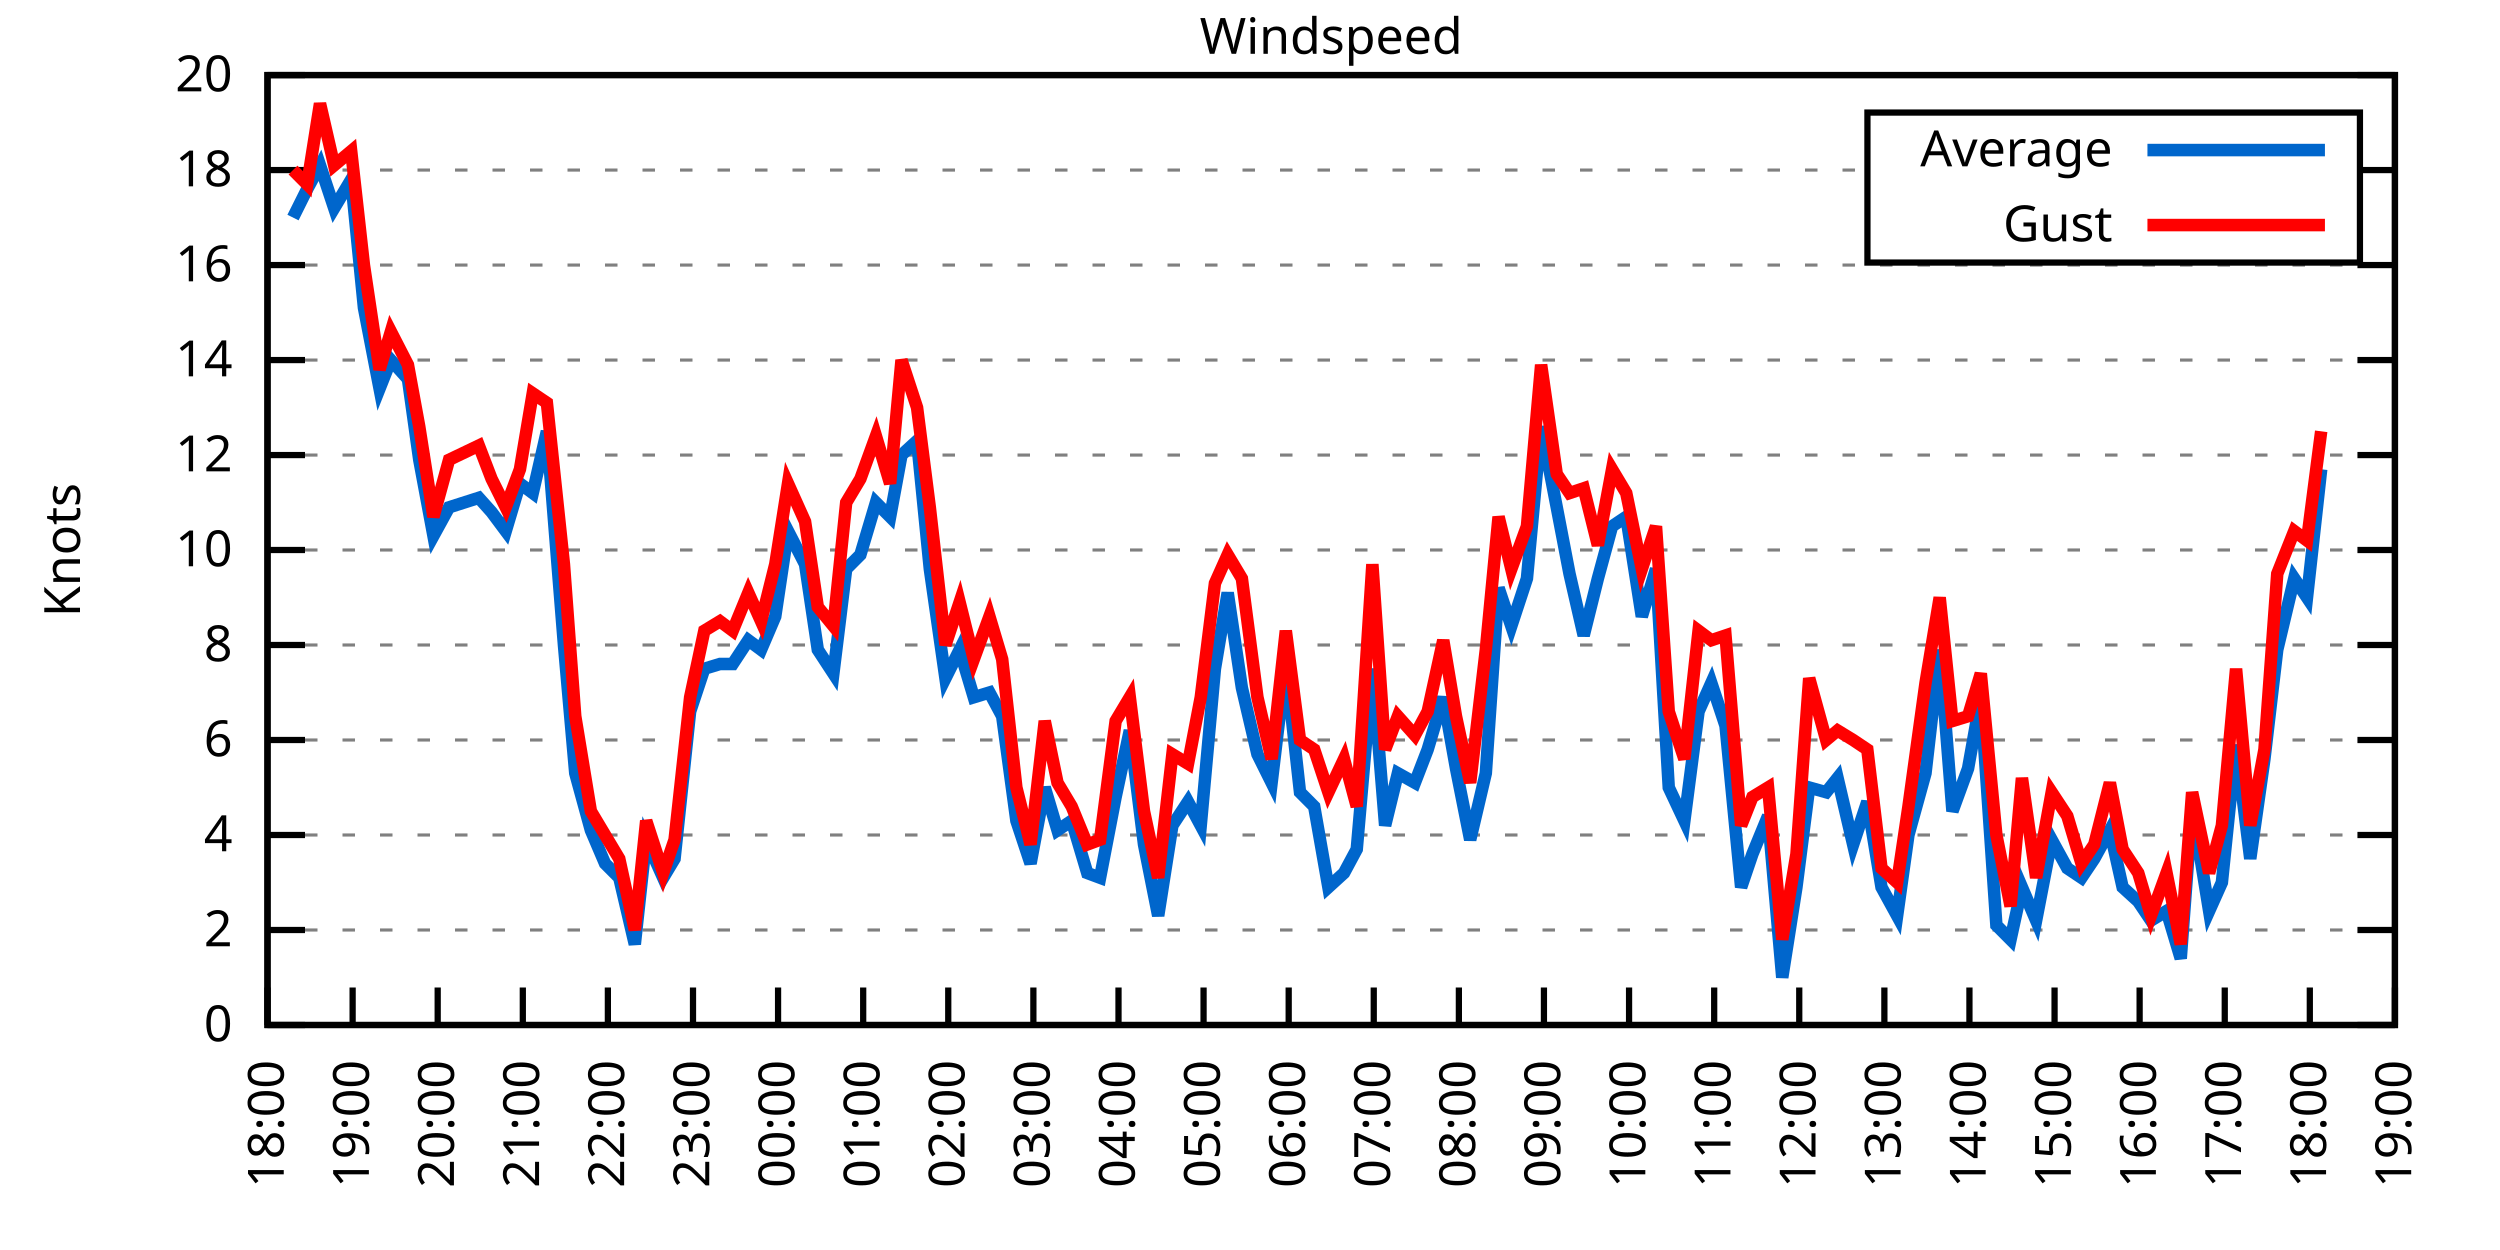
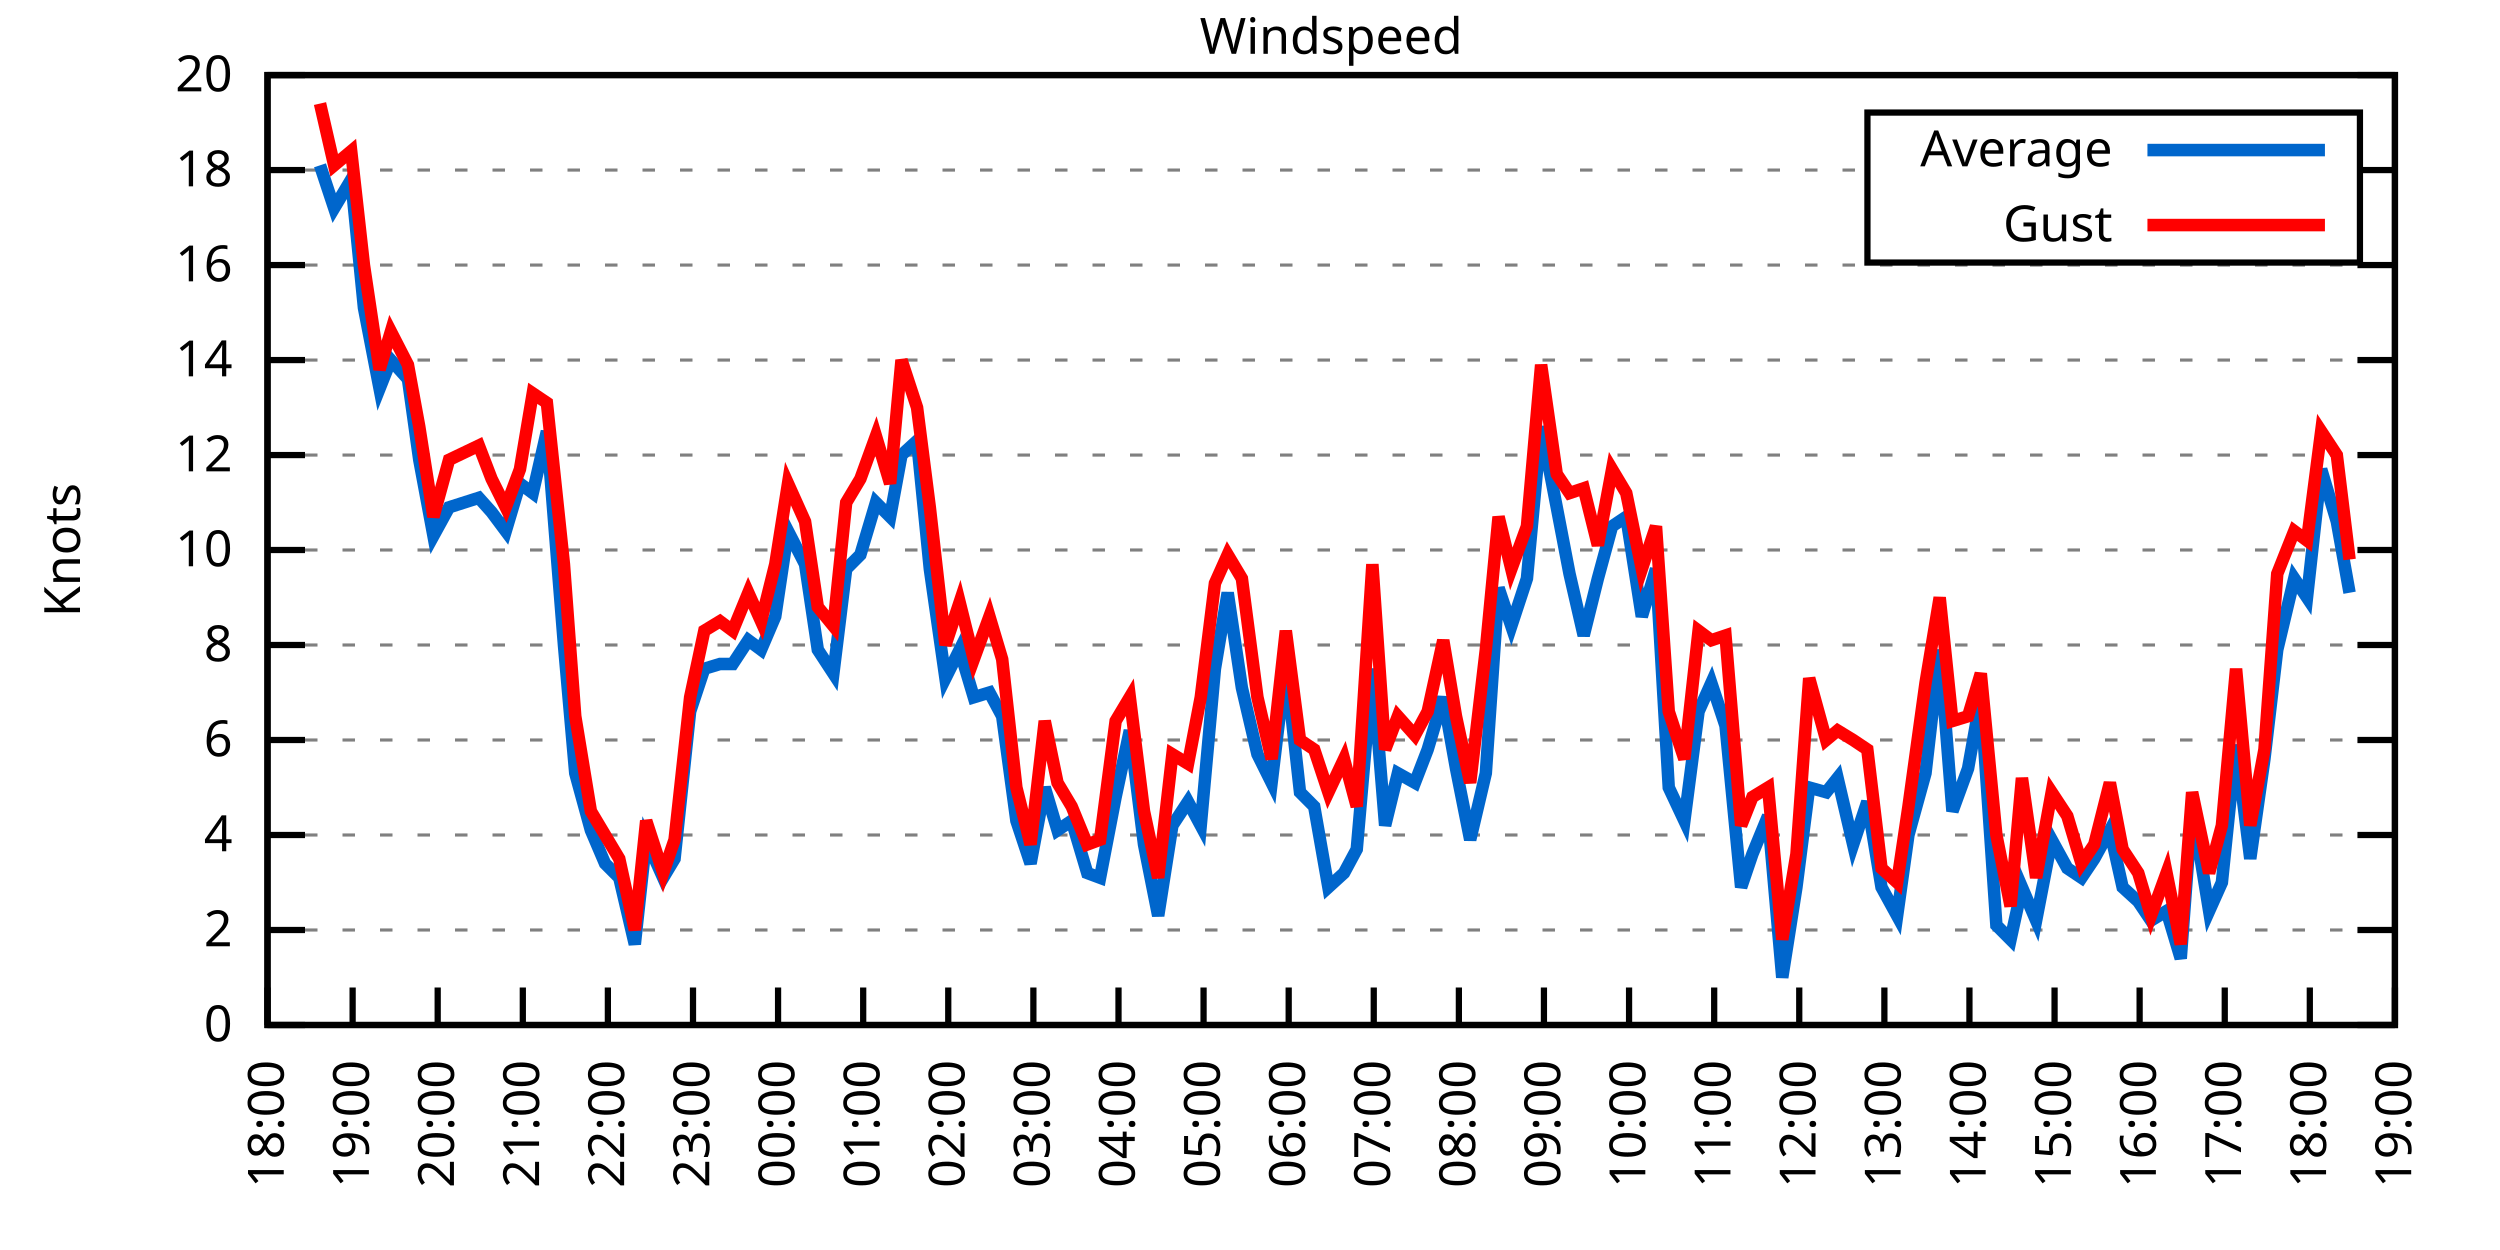
<svg xmlns="http://www.w3.org/2000/svg" xmlns:xlink="http://www.w3.org/1999/xlink" width="400" height="200" viewBox="0 0 400 200">
  <g id="gnuplot_canvas">
    <rect x="0" y="0" width="400" height="200" fill="none" />
    <defs>
      <circle id="gpDot" r="0.5" stroke-width="0.5" stroke="currentColor" />
      <path id="gpPt0" stroke-width="0.333" stroke="currentColor" d="M-1,0 h2 M0,-1 v2" />
      <path id="gpPt1" stroke-width="0.333" stroke="currentColor" d="M-1,-1 L1,1 M1,-1 L-1,1" />
      <path id="gpPt2" stroke-width="0.333" stroke="currentColor" d="M-1,0 L1,0 M0,-1 L0,1 M-1,-1 L1,1 M-1,1 L1,-1" />
      <rect id="gpPt3" stroke-width="0.333" stroke="currentColor" x="-1" y="-1" width="2" height="2" />
      <rect id="gpPt4" stroke-width="0.333" stroke="currentColor" fill="currentColor" x="-1" y="-1" width="2" height="2" />
      <circle id="gpPt5" stroke-width="0.333" stroke="currentColor" cx="0" cy="0" r="1" />
      <use xlink:href="#gpPt5" id="gpPt6" fill="currentColor" stroke="none" />
      <path id="gpPt7" stroke-width="0.333" stroke="currentColor" d="M0,-1.33 L-1.33,0.67 L1.33,0.67 z" />
      <use xlink:href="#gpPt7" id="gpPt8" fill="currentColor" stroke="none" />
      <use xlink:href="#gpPt7" id="gpPt9" stroke="currentColor" transform="rotate(180)" />
      <use xlink:href="#gpPt9" id="gpPt10" fill="currentColor" stroke="none" />
      <use xlink:href="#gpPt3" id="gpPt11" stroke="currentColor" transform="rotate(45)" />
      <use xlink:href="#gpPt11" id="gpPt12" fill="currentColor" stroke="none" />
      <path id="gpPt13" stroke-width="0.333" stroke="currentColor" d="M0,1.330 L1.265,0.411 L0.782,-1.067 L-0.782,-1.076 L-1.265,0.411 z" />
      <use xlink:href="#gpPt13" id="gpPt14" fill="currentColor" stroke="none" />
      <filter id="textbox" filterUnits="objectBoundingBox" x="0" y="0" height="1" width="1">
        <feFlood flood-color="white" flood-opacity="1" result="bgnd" />
        <feComposite in="SourceGraphic" in2="bgnd" operator="atop" />
      </filter>
      <filter id="greybox" filterUnits="objectBoundingBox" x="0" y="0" height="1" width="1">
        <feFlood flood-color="lightgrey" flood-opacity="1" result="grey" />
        <feComposite in="SourceGraphic" in2="grey" operator="atop" />
      </filter>
    </defs>
    <g fill="none" color="white" stroke="currentColor" stroke-width="1.00" stroke-linecap="butt" stroke-linejoin="miter">
</g>
    <g fill="none" color="black" stroke="currentColor" stroke-width="1.00" stroke-linecap="butt" stroke-linejoin="miter">
      <g stroke="none" shape-rendering="crispEdges">
        <polygon fill="rgb(255, 255, 255)" points="42.80,164.00 383.18,164.00 383.18,12.02 42.80,12.02 " />
      </g>
    </g>
    <g fill="none" color="black" stroke="currentColor" stroke-width="1.00" stroke-linecap="butt" stroke-linejoin="miter">
</g>
    <g fill="none" color="black" stroke="black" stroke-width="0.50" stroke-linecap="butt" stroke-linejoin="miter">
</g>
    <g fill="none" color="gray" stroke="currentColor" stroke-width="0.50" stroke-linecap="butt" stroke-linejoin="miter">
      <path stroke="gray" stroke-dasharray="2,4" class="gridline" d="M42.80,164.00 L383.19,164.00  " />
    </g>
    <g fill="none" color="gray" stroke="gray" stroke-width="1.00" stroke-linecap="butt" stroke-linejoin="miter">
</g>
    <g fill="none" color="black" stroke="currentColor" stroke-width="1.00" stroke-linecap="butt" stroke-linejoin="miter">
      <path stroke="black" d="M42.80,164.00 L48.80,164.00 M383.19,164.00 L377.19,164.00  " />
      <g transform="translate(37.20,166.60)" stroke="none" fill="black" font-family="Sans" font-size="8.00" text-anchor="end">
        <text>
          <tspan font-family="Sans"> 0</tspan>
        </text>
      </g>
    </g>
    <g fill="none" color="black" stroke="currentColor" stroke-width="1.00" stroke-linecap="butt" stroke-linejoin="miter">
</g>
    <g fill="none" color="black" stroke="black" stroke-width="0.50" stroke-linecap="butt" stroke-linejoin="miter">
</g>
    <g fill="none" color="gray" stroke="currentColor" stroke-width="0.50" stroke-linecap="butt" stroke-linejoin="miter">
      <path stroke="gray" stroke-dasharray="2,4" class="gridline" d="M42.80,148.80 L383.19,148.80  " />
    </g>
    <g fill="none" color="gray" stroke="gray" stroke-width="1.00" stroke-linecap="butt" stroke-linejoin="miter">
</g>
    <g fill="none" color="black" stroke="currentColor" stroke-width="1.00" stroke-linecap="butt" stroke-linejoin="miter">
      <path stroke="black" d="M42.80,148.80 L48.80,148.80 M383.19,148.80 L377.19,148.80  " />
      <g transform="translate(37.20,151.40)" stroke="none" fill="black" font-family="Sans" font-size="8.00" text-anchor="end">
        <text>
          <tspan font-family="Sans"> 2</tspan>
        </text>
      </g>
    </g>
    <g fill="none" color="black" stroke="currentColor" stroke-width="1.00" stroke-linecap="butt" stroke-linejoin="miter">
</g>
    <g fill="none" color="black" stroke="black" stroke-width="0.50" stroke-linecap="butt" stroke-linejoin="miter">
</g>
    <g fill="none" color="gray" stroke="currentColor" stroke-width="0.50" stroke-linecap="butt" stroke-linejoin="miter">
      <path stroke="gray" stroke-dasharray="2,4" class="gridline" d="M42.80,133.60 L383.19,133.60  " />
    </g>
    <g fill="none" color="gray" stroke="gray" stroke-width="1.00" stroke-linecap="butt" stroke-linejoin="miter">
</g>
    <g fill="none" color="black" stroke="currentColor" stroke-width="1.00" stroke-linecap="butt" stroke-linejoin="miter">
      <path stroke="black" d="M42.80,133.60 L48.80,133.60 M383.19,133.60 L377.19,133.60  " />
      <g transform="translate(37.20,136.20)" stroke="none" fill="black" font-family="Sans" font-size="8.00" text-anchor="end">
        <text>
          <tspan font-family="Sans"> 4</tspan>
        </text>
      </g>
    </g>
    <g fill="none" color="black" stroke="currentColor" stroke-width="1.00" stroke-linecap="butt" stroke-linejoin="miter">
</g>
    <g fill="none" color="black" stroke="black" stroke-width="0.50" stroke-linecap="butt" stroke-linejoin="miter">
</g>
    <g fill="none" color="gray" stroke="currentColor" stroke-width="0.50" stroke-linecap="butt" stroke-linejoin="miter">
      <path stroke="gray" stroke-dasharray="2,4" class="gridline" d="M42.80,118.40 L383.19,118.40  " />
    </g>
    <g fill="none" color="gray" stroke="gray" stroke-width="1.00" stroke-linecap="butt" stroke-linejoin="miter">
</g>
    <g fill="none" color="black" stroke="currentColor" stroke-width="1.00" stroke-linecap="butt" stroke-linejoin="miter">
      <path stroke="black" d="M42.80,118.40 L48.80,118.40 M383.19,118.40 L377.19,118.40  " />
      <g transform="translate(37.20,121.00)" stroke="none" fill="black" font-family="Sans" font-size="8.00" text-anchor="end">
        <text>
          <tspan font-family="Sans"> 6</tspan>
        </text>
      </g>
    </g>
    <g fill="none" color="black" stroke="currentColor" stroke-width="1.00" stroke-linecap="butt" stroke-linejoin="miter">
</g>
    <g fill="none" color="black" stroke="black" stroke-width="0.50" stroke-linecap="butt" stroke-linejoin="miter">
</g>
    <g fill="none" color="gray" stroke="currentColor" stroke-width="0.50" stroke-linecap="butt" stroke-linejoin="miter">
      <path stroke="gray" stroke-dasharray="2,4" class="gridline" d="M42.80,103.20 L383.19,103.20  " />
    </g>
    <g fill="none" color="gray" stroke="gray" stroke-width="1.00" stroke-linecap="butt" stroke-linejoin="miter">
</g>
    <g fill="none" color="black" stroke="currentColor" stroke-width="1.00" stroke-linecap="butt" stroke-linejoin="miter">
      <path stroke="black" d="M42.80,103.20 L48.80,103.20 M383.19,103.20 L377.19,103.20  " />
      <g transform="translate(37.20,105.80)" stroke="none" fill="black" font-family="Sans" font-size="8.00" text-anchor="end">
        <text>
          <tspan font-family="Sans"> 8</tspan>
        </text>
      </g>
    </g>
    <g fill="none" color="black" stroke="currentColor" stroke-width="1.00" stroke-linecap="butt" stroke-linejoin="miter">
</g>
    <g fill="none" color="black" stroke="black" stroke-width="0.50" stroke-linecap="butt" stroke-linejoin="miter">
</g>
    <g fill="none" color="gray" stroke="currentColor" stroke-width="0.50" stroke-linecap="butt" stroke-linejoin="miter">
      <path stroke="gray" stroke-dasharray="2,4" class="gridline" d="M42.80,88.00 L383.19,88.00  " />
    </g>
    <g fill="none" color="gray" stroke="gray" stroke-width="1.00" stroke-linecap="butt" stroke-linejoin="miter">
</g>
    <g fill="none" color="black" stroke="currentColor" stroke-width="1.00" stroke-linecap="butt" stroke-linejoin="miter">
      <path stroke="black" d="M42.80,88.00 L48.80,88.00 M383.19,88.00 L377.19,88.00  " />
      <g transform="translate(37.20,90.60)" stroke="none" fill="black" font-family="Sans" font-size="8.00" text-anchor="end">
        <text>
          <tspan font-family="Sans"> 10</tspan>
        </text>
      </g>
    </g>
    <g fill="none" color="black" stroke="currentColor" stroke-width="1.00" stroke-linecap="butt" stroke-linejoin="miter">
</g>
    <g fill="none" color="black" stroke="black" stroke-width="0.50" stroke-linecap="butt" stroke-linejoin="miter">
</g>
    <g fill="none" color="gray" stroke="currentColor" stroke-width="0.50" stroke-linecap="butt" stroke-linejoin="miter">
      <path stroke="gray" stroke-dasharray="2,4" class="gridline" d="M42.80,72.81 L383.19,72.81  " />
    </g>
    <g fill="none" color="gray" stroke="gray" stroke-width="1.00" stroke-linecap="butt" stroke-linejoin="miter">
</g>
    <g fill="none" color="black" stroke="currentColor" stroke-width="1.00" stroke-linecap="butt" stroke-linejoin="miter">
      <path stroke="black" d="M42.80,72.81 L48.80,72.81 M383.19,72.81 L377.19,72.81  " />
      <g transform="translate(37.20,75.41)" stroke="none" fill="black" font-family="Sans" font-size="8.00" text-anchor="end">
        <text>
          <tspan font-family="Sans"> 12</tspan>
        </text>
      </g>
    </g>
    <g fill="none" color="black" stroke="currentColor" stroke-width="1.00" stroke-linecap="butt" stroke-linejoin="miter">
</g>
    <g fill="none" color="black" stroke="black" stroke-width="0.50" stroke-linecap="butt" stroke-linejoin="miter">
</g>
    <g fill="none" color="gray" stroke="currentColor" stroke-width="0.50" stroke-linecap="butt" stroke-linejoin="miter">
      <path stroke="gray" stroke-dasharray="2,4" class="gridline" d="M42.80,57.61 L383.19,57.61  " />
    </g>
    <g fill="none" color="gray" stroke="gray" stroke-width="1.00" stroke-linecap="butt" stroke-linejoin="miter">
</g>
    <g fill="none" color="black" stroke="currentColor" stroke-width="1.00" stroke-linecap="butt" stroke-linejoin="miter">
      <path stroke="black" d="M42.80,57.61 L48.80,57.61 M383.19,57.61 L377.19,57.61  " />
      <g transform="translate(37.20,60.21)" stroke="none" fill="black" font-family="Sans" font-size="8.00" text-anchor="end">
        <text>
          <tspan font-family="Sans"> 14</tspan>
        </text>
      </g>
    </g>
    <g fill="none" color="black" stroke="currentColor" stroke-width="1.00" stroke-linecap="butt" stroke-linejoin="miter">
</g>
    <g fill="none" color="black" stroke="black" stroke-width="0.50" stroke-linecap="butt" stroke-linejoin="miter">
</g>
    <g fill="none" color="gray" stroke="currentColor" stroke-width="0.50" stroke-linecap="butt" stroke-linejoin="miter">
      <path stroke="gray" stroke-dasharray="2,4" class="gridline" d="M42.80,42.41 L383.19,42.41  " />
    </g>
    <g fill="none" color="gray" stroke="gray" stroke-width="1.00" stroke-linecap="butt" stroke-linejoin="miter">
</g>
    <g fill="none" color="black" stroke="currentColor" stroke-width="1.00" stroke-linecap="butt" stroke-linejoin="miter">
      <path stroke="black" d="M42.80,42.41 L48.80,42.41 M383.19,42.41 L377.19,42.41  " />
      <g transform="translate(37.20,45.01)" stroke="none" fill="black" font-family="Sans" font-size="8.00" text-anchor="end">
        <text>
          <tspan font-family="Sans"> 16</tspan>
        </text>
      </g>
    </g>
    <g fill="none" color="black" stroke="currentColor" stroke-width="1.00" stroke-linecap="butt" stroke-linejoin="miter">
</g>
    <g fill="none" color="black" stroke="black" stroke-width="0.50" stroke-linecap="butt" stroke-linejoin="miter">
</g>
    <g fill="none" color="gray" stroke="currentColor" stroke-width="0.50" stroke-linecap="butt" stroke-linejoin="miter">
      <path stroke="gray" stroke-dasharray="2,4" class="gridline" d="M42.80,27.21 L298.79,27.21 M377.59,27.21 L383.19,27.21  " />
    </g>
    <g fill="none" color="gray" stroke="gray" stroke-width="1.00" stroke-linecap="butt" stroke-linejoin="miter">
</g>
    <g fill="none" color="black" stroke="currentColor" stroke-width="1.00" stroke-linecap="butt" stroke-linejoin="miter">
      <path stroke="black" d="M42.80,27.21 L48.80,27.21 M383.19,27.21 L377.19,27.21  " />
      <g transform="translate(37.20,29.81)" stroke="none" fill="black" font-family="Sans" font-size="8.00" text-anchor="end">
        <text>
          <tspan font-family="Sans"> 18</tspan>
        </text>
      </g>
    </g>
    <g fill="none" color="black" stroke="currentColor" stroke-width="1.00" stroke-linecap="butt" stroke-linejoin="miter">
</g>
    <g fill="none" color="black" stroke="black" stroke-width="0.50" stroke-linecap="butt" stroke-linejoin="miter">
</g>
    <g fill="none" color="gray" stroke="currentColor" stroke-width="0.50" stroke-linecap="butt" stroke-linejoin="miter">
      <path stroke="gray" stroke-dasharray="2,4" class="gridline" d="M42.80,12.01 L383.19,12.01  " />
    </g>
    <g fill="none" color="gray" stroke="gray" stroke-width="1.00" stroke-linecap="butt" stroke-linejoin="miter">
</g>
    <g fill="none" color="black" stroke="currentColor" stroke-width="1.00" stroke-linecap="butt" stroke-linejoin="miter">
      <path stroke="black" d="M42.80,12.01 L48.80,12.01 M383.19,12.01 L377.19,12.01  " />
      <g transform="translate(37.20,14.61)" stroke="none" fill="black" font-family="Sans" font-size="8.00" text-anchor="end">
        <text>
          <tspan font-family="Sans"> 20</tspan>
        </text>
      </g>
    </g>
    <g fill="none" color="black" stroke="currentColor" stroke-width="1.00" stroke-linecap="butt" stroke-linejoin="miter">
      <path stroke="black" d="M42.80,164.00 L42.80,158.00  " />
      <g transform="translate(45.40,169.60) rotate(270.00)" stroke="none" fill="black" font-family="Sans" font-size="8.00" text-anchor="end">
        <text>
          <tspan font-family="Sans">18:00</tspan>
        </text>
      </g>
    </g>
    <g fill="none" color="black" stroke="currentColor" stroke-width="1.00" stroke-linecap="butt" stroke-linejoin="miter">
      <path stroke="black" d="M56.42,164.00 L56.42,158.00  " />
      <g transform="translate(59.02,169.60) rotate(270.00)" stroke="none" fill="black" font-family="Sans" font-size="8.00" text-anchor="end">
        <text>
          <tspan font-family="Sans">19:00</tspan>
        </text>
      </g>
    </g>
    <g fill="none" color="black" stroke="currentColor" stroke-width="1.00" stroke-linecap="butt" stroke-linejoin="miter">
      <path stroke="black" d="M70.03,164.00 L70.03,158.00  " />
      <g transform="translate(72.63,169.60) rotate(270.00)" stroke="none" fill="black" font-family="Sans" font-size="8.00" text-anchor="end">
        <text>
          <tspan font-family="Sans">20:00</tspan>
        </text>
      </g>
    </g>
    <g fill="none" color="black" stroke="currentColor" stroke-width="1.00" stroke-linecap="butt" stroke-linejoin="miter">
      <path stroke="black" d="M83.65,164.00 L83.65,158.00  " />
      <g transform="translate(86.25,169.60) rotate(270.00)" stroke="none" fill="black" font-family="Sans" font-size="8.00" text-anchor="end">
        <text>
          <tspan font-family="Sans">21:00</tspan>
        </text>
      </g>
    </g>
    <g fill="none" color="black" stroke="currentColor" stroke-width="1.00" stroke-linecap="butt" stroke-linejoin="miter">
      <path stroke="black" d="M97.26,164.00 L97.26,158.00  " />
      <g transform="translate(99.86,169.60) rotate(270.00)" stroke="none" fill="black" font-family="Sans" font-size="8.00" text-anchor="end">
        <text>
          <tspan font-family="Sans">22:00</tspan>
        </text>
      </g>
    </g>
    <g fill="none" color="black" stroke="currentColor" stroke-width="1.00" stroke-linecap="butt" stroke-linejoin="miter">
      <path stroke="black" d="M110.88,164.00 L110.88,158.00  " />
      <g transform="translate(113.48,169.60) rotate(270.00)" stroke="none" fill="black" font-family="Sans" font-size="8.00" text-anchor="end">
        <text>
          <tspan font-family="Sans">23:00</tspan>
        </text>
      </g>
    </g>
    <g fill="none" color="black" stroke="currentColor" stroke-width="1.00" stroke-linecap="butt" stroke-linejoin="miter">
      <path stroke="black" d="M124.49,164.00 L124.49,158.00  " />
      <g transform="translate(127.09,169.60) rotate(270.00)" stroke="none" fill="black" font-family="Sans" font-size="8.00" text-anchor="end">
        <text>
          <tspan font-family="Sans">00:00</tspan>
        </text>
      </g>
    </g>
    <g fill="none" color="black" stroke="currentColor" stroke-width="1.00" stroke-linecap="butt" stroke-linejoin="miter">
      <path stroke="black" d="M138.11,164.00 L138.11,158.00  " />
      <g transform="translate(140.71,169.60) rotate(270.00)" stroke="none" fill="black" font-family="Sans" font-size="8.00" text-anchor="end">
        <text>
          <tspan font-family="Sans">01:00</tspan>
        </text>
      </g>
    </g>
    <g fill="none" color="black" stroke="currentColor" stroke-width="1.00" stroke-linecap="butt" stroke-linejoin="miter">
      <path stroke="black" d="M151.72,164.00 L151.72,158.00  " />
      <g transform="translate(154.32,169.60) rotate(270.00)" stroke="none" fill="black" font-family="Sans" font-size="8.00" text-anchor="end">
        <text>
          <tspan font-family="Sans">02:00</tspan>
        </text>
      </g>
    </g>
    <g fill="none" color="black" stroke="currentColor" stroke-width="1.00" stroke-linecap="butt" stroke-linejoin="miter">
      <path stroke="black" d="M165.34,164.00 L165.34,158.00  " />
      <g transform="translate(167.94,169.60) rotate(270.00)" stroke="none" fill="black" font-family="Sans" font-size="8.00" text-anchor="end">
        <text>
          <tspan font-family="Sans">03:00</tspan>
        </text>
      </g>
    </g>
    <g fill="none" color="black" stroke="currentColor" stroke-width="1.00" stroke-linecap="butt" stroke-linejoin="miter">
      <path stroke="black" d="M178.96,164.00 L178.96,158.00  " />
      <g transform="translate(181.56,169.60) rotate(270.00)" stroke="none" fill="black" font-family="Sans" font-size="8.00" text-anchor="end">
        <text>
          <tspan font-family="Sans">04:00</tspan>
        </text>
      </g>
    </g>
    <g fill="none" color="black" stroke="currentColor" stroke-width="1.00" stroke-linecap="butt" stroke-linejoin="miter">
      <path stroke="black" d="M192.57,164.00 L192.57,158.00  " />
      <g transform="translate(195.17,169.60) rotate(270.00)" stroke="none" fill="black" font-family="Sans" font-size="8.00" text-anchor="end">
        <text>
          <tspan font-family="Sans">05:00</tspan>
        </text>
      </g>
    </g>
    <g fill="none" color="black" stroke="currentColor" stroke-width="1.00" stroke-linecap="butt" stroke-linejoin="miter">
      <path stroke="black" d="M206.19,164.00 L206.19,158.00  " />
      <g transform="translate(208.79,169.60) rotate(270.00)" stroke="none" fill="black" font-family="Sans" font-size="8.00" text-anchor="end">
        <text>
          <tspan font-family="Sans">06:00</tspan>
        </text>
      </g>
    </g>
    <g fill="none" color="black" stroke="currentColor" stroke-width="1.00" stroke-linecap="butt" stroke-linejoin="miter">
      <path stroke="black" d="M219.80,164.00 L219.80,158.00  " />
      <g transform="translate(222.40,169.60) rotate(270.00)" stroke="none" fill="black" font-family="Sans" font-size="8.00" text-anchor="end">
        <text>
          <tspan font-family="Sans">07:00</tspan>
        </text>
      </g>
    </g>
    <g fill="none" color="black" stroke="currentColor" stroke-width="1.00" stroke-linecap="butt" stroke-linejoin="miter">
      <path stroke="black" d="M233.42,164.00 L233.42,158.00  " />
      <g transform="translate(236.02,169.60) rotate(270.00)" stroke="none" fill="black" font-family="Sans" font-size="8.00" text-anchor="end">
        <text>
          <tspan font-family="Sans">08:00</tspan>
        </text>
      </g>
    </g>
    <g fill="none" color="black" stroke="currentColor" stroke-width="1.00" stroke-linecap="butt" stroke-linejoin="miter">
      <path stroke="black" d="M247.03,164.00 L247.03,158.00  " />
      <g transform="translate(249.63,169.60) rotate(270.00)" stroke="none" fill="black" font-family="Sans" font-size="8.00" text-anchor="end">
        <text>
          <tspan font-family="Sans">09:00</tspan>
        </text>
      </g>
    </g>
    <g fill="none" color="black" stroke="currentColor" stroke-width="1.00" stroke-linecap="butt" stroke-linejoin="miter">
      <path stroke="black" d="M260.65,164.00 L260.65,158.00  " />
      <g transform="translate(263.25,169.60) rotate(270.00)" stroke="none" fill="black" font-family="Sans" font-size="8.00" text-anchor="end">
        <text>
          <tspan font-family="Sans">10:00</tspan>
        </text>
      </g>
    </g>
    <g fill="none" color="black" stroke="currentColor" stroke-width="1.00" stroke-linecap="butt" stroke-linejoin="miter">
      <path stroke="black" d="M274.27,164.00 L274.27,158.00  " />
      <g transform="translate(276.87,169.60) rotate(270.00)" stroke="none" fill="black" font-family="Sans" font-size="8.00" text-anchor="end">
        <text>
          <tspan font-family="Sans">11:00</tspan>
        </text>
      </g>
    </g>
    <g fill="none" color="black" stroke="currentColor" stroke-width="1.00" stroke-linecap="butt" stroke-linejoin="miter">
      <path stroke="black" d="M287.88,164.00 L287.88,158.00  " />
      <g transform="translate(290.48,169.60) rotate(270.00)" stroke="none" fill="black" font-family="Sans" font-size="8.00" text-anchor="end">
        <text>
          <tspan font-family="Sans">12:00</tspan>
        </text>
      </g>
    </g>
    <g fill="none" color="black" stroke="currentColor" stroke-width="1.00" stroke-linecap="butt" stroke-linejoin="miter">
      <path stroke="black" d="M301.50,164.00 L301.50,158.00  " />
      <g transform="translate(304.10,169.60) rotate(270.00)" stroke="none" fill="black" font-family="Sans" font-size="8.00" text-anchor="end">
        <text>
          <tspan font-family="Sans">13:00</tspan>
        </text>
      </g>
    </g>
    <g fill="none" color="black" stroke="currentColor" stroke-width="1.00" stroke-linecap="butt" stroke-linejoin="miter">
      <path stroke="black" d="M315.11,164.00 L315.11,158.00  " />
      <g transform="translate(317.71,169.60) rotate(270.00)" stroke="none" fill="black" font-family="Sans" font-size="8.00" text-anchor="end">
        <text>
          <tspan font-family="Sans">14:00</tspan>
        </text>
      </g>
    </g>
    <g fill="none" color="black" stroke="currentColor" stroke-width="1.00" stroke-linecap="butt" stroke-linejoin="miter">
      <path stroke="black" d="M328.73,164.00 L328.73,158.00  " />
      <g transform="translate(331.33,169.60) rotate(270.00)" stroke="none" fill="black" font-family="Sans" font-size="8.00" text-anchor="end">
        <text>
          <tspan font-family="Sans">15:00</tspan>
        </text>
      </g>
    </g>
    <g fill="none" color="black" stroke="currentColor" stroke-width="1.00" stroke-linecap="butt" stroke-linejoin="miter">
      <path stroke="black" d="M342.34,164.00 L342.34,158.00  " />
      <g transform="translate(344.94,169.60) rotate(270.00)" stroke="none" fill="black" font-family="Sans" font-size="8.00" text-anchor="end">
        <text>
          <tspan font-family="Sans">16:00</tspan>
        </text>
      </g>
    </g>
    <g fill="none" color="black" stroke="currentColor" stroke-width="1.00" stroke-linecap="butt" stroke-linejoin="miter">
      <path stroke="black" d="M355.96,164.00 L355.96,158.00  " />
      <g transform="translate(358.56,169.60) rotate(270.00)" stroke="none" fill="black" font-family="Sans" font-size="8.00" text-anchor="end">
        <text>
          <tspan font-family="Sans">17:00</tspan>
        </text>
      </g>
    </g>
    <g fill="none" color="black" stroke="currentColor" stroke-width="1.00" stroke-linecap="butt" stroke-linejoin="miter">
      <path stroke="black" d="M369.57,164.00 L369.57,158.00  " />
      <g transform="translate(372.17,169.60) rotate(270.00)" stroke="none" fill="black" font-family="Sans" font-size="8.00" text-anchor="end">
        <text>
          <tspan font-family="Sans">18:00</tspan>
        </text>
      </g>
    </g>
    <g fill="none" color="black" stroke="currentColor" stroke-width="1.00" stroke-linecap="butt" stroke-linejoin="miter">
      <path stroke="black" d="M383.19,164.00 L383.19,158.00  " />
      <g transform="translate(385.79,169.60) rotate(270.00)" stroke="none" fill="black" font-family="Sans" font-size="8.00" text-anchor="end">
        <text>
          <tspan font-family="Sans">19:00</tspan>
        </text>
      </g>
    </g>
    <g fill="none" color="black" stroke="currentColor" stroke-width="1.00" stroke-linecap="butt" stroke-linejoin="miter">
</g>
    <g fill="none" color="black" stroke="currentColor" stroke-width="1.00" stroke-linecap="butt" stroke-linejoin="miter">
      <path stroke="black" d="M42.80,12.01 L42.80,164.00 L383.19,164.00 L383.19,12.01 L42.80,12.01 Z  " />
    </g>
    <g fill="none" color="black" stroke="currentColor" stroke-width="1.00" stroke-linecap="butt" stroke-linejoin="miter">
</g>
    <g fill="none" color="black" stroke="currentColor" stroke-width="1.00" stroke-linecap="butt" stroke-linejoin="miter">
      <path stroke="black" d="M298.79,42.01 L298.79,18.01 L377.59,18.01 L377.59,42.01 L298.79,42.01 Z  " />
    </g>
    <g id="Windspeed_plot_1">
      <g fill="none" color="white" stroke="black" stroke-width="2.00" stroke-linecap="butt" stroke-linejoin="miter">
</g>
      <g fill="none" color="black" stroke="currentColor" stroke-width="2.00" stroke-linecap="butt" stroke-linejoin="miter">
        <g transform="translate(337.99,26.61)" stroke="none" fill="black" font-family="Sans" font-size="8.00" text-anchor="end">
          <text>
            <tspan font-family="Sans">Average</tspan>
          </text>
        </g>
      </g>
      <g fill="none" color="black" stroke="currentColor" stroke-width="2.00" stroke-linecap="butt" stroke-linejoin="miter">
-         <path stroke="rgb(  0, 102, 204)" d="M343.59,24.01 L371.99,24.01 M46.88,34.81 L49.15,30.25 L51.20,26.45 L53.47,33.29 L56.19,28.73 L58.23,49.25   L60.73,62.17 L62.54,57.61 L65.27,60.65 L67.08,73.57 L69.35,85.73 L71.85,81.17 L76.61,79.65 L78.65,81.93   L80.92,84.97 L83.19,77.37 L85.24,78.89 L87.50,69.01 L90.23,103.20 L92.04,123.72 L94.54,132.84 L96.81,138.16   L99.08,140.44 L101.57,151.08 L103.39,134.36 L106.11,140.44 L107.93,137.40 L110.42,113.84 L112.69,107.00 L115.19,106.24   L117.23,106.24 L119.73,102.44 L121.77,103.96 L124.04,98.64 L126.08,84.97 L128.81,90.28 L130.85,103.96 L133.34,107.76   L135.39,91.04 L137.66,88.76 L140.15,80.41 L142.42,82.69 L144.24,72.81 L146.73,70.53 L148.77,91.04 L151.27,108.52   L153.54,103.96 L155.81,111.56 L158.31,110.80 L160.35,114.60 L162.62,131.32 L164.89,138.16 L167.16,126.00 L169.20,132.84   L171.47,131.32 L173.96,139.68 L176.01,140.44 L178.50,127.52 L180.77,116.88 L183.04,135.12 L185.31,146.52 L187.58,132.08   L190.08,128.28 L192.12,132.08 L194.39,107.00 L196.43,94.84 L198.70,110.04 L201.19,120.68 L203.46,125.24 L205.73,106.24   L208.00,126.76 L210.27,129.04 L212.54,141.96 L215.04,139.68 L217.08,135.88 L219.58,107.00 L221.62,132.08 L223.66,123.72   L226.38,125.24 L228.43,119.92 L230.92,111.56 L232.96,122.96 L235.23,134.36 L237.73,123.72 L239.77,94.08 L241.81,100.16   L244.31,92.56 L246.58,68.25 L249.08,81.17 L251.12,91.80 L253.39,101.68 L255.66,92.56 L257.93,84.21 L260.20,82.69   L262.69,98.64 L264.96,91.04 L267.00,126.00 L269.50,131.32 L271.77,113.84 L273.81,109.28 L276.08,116.12 L278.58,141.96   L280.39,136.64 L282.89,130.56 L285.16,156.40 L287.43,141.96 L289.47,126.00 L292.19,126.76 L294.01,124.48 L296.50,135.12   L298.77,128.28 L301.04,141.96 L303.54,146.52 L305.35,133.60 L308.08,123.72 L310.35,103.96 L312.39,129.80 L314.89,122.96   L316.93,111.56 L319.42,148.04 L321.69,150.32 L323.51,141.96 L325.78,147.28 L328.27,134.36 L330.77,138.92 L333.04,140.44   L335.08,137.40 L337.58,132.84 L339.62,141.96 L342.12,144.24 L344.16,147.28 L346.65,145.76 L348.92,153.36 L350.74,129.04   L353.46,145.76 L355.50,141.20 L357.77,119.16 L360.04,137.40 L362.31,121.44 L364.36,103.96 L367.08,92.56 L369.12,95.60   L371.39,75.09  " />
+         <path stroke="rgb(  0, 102, 204)" d="M343.59,24.01 L371.99,24.01 M51.20,26.45 L53.47,33.29 L56.19,28.73 L58.23,49.25 L60.73,62.17 L62.54,57.61   L65.27,60.65 L67.08,73.57 L69.35,85.73 L71.85,81.17 L76.61,79.65 L78.65,81.93 L80.92,84.97 L83.19,77.37   L85.24,78.89 L87.50,69.01 L90.23,103.20 L92.04,123.72 L94.54,132.84 L96.81,138.16 L99.08,140.44 L101.57,151.08   L103.39,134.36 L106.11,140.44 L107.93,137.40 L110.42,113.84 L112.69,107.00 L115.19,106.24 L117.23,106.24 L119.73,102.44   L121.77,103.96 L124.04,98.64 L126.08,84.97 L128.81,90.28 L130.85,103.96 L133.34,107.76 L135.39,91.04 L137.66,88.76   L140.15,80.41 L142.42,82.69 L144.24,72.81 L146.73,70.53 L148.77,91.04 L151.27,108.52 L153.54,103.96 L155.81,111.56   L158.31,110.80 L160.35,114.60 L162.62,131.32 L164.89,138.16 L167.16,126.00 L169.20,132.84 L171.47,131.32 L173.96,139.68   L176.01,140.44 L178.50,127.52 L180.77,116.88 L183.04,135.12 L185.31,146.52 L187.58,132.08 L190.08,128.28 L192.12,132.08   L194.39,107.00 L196.43,94.84 L198.70,110.04 L201.19,120.68 L203.46,125.24 L205.73,106.24 L208.00,126.76 L210.27,129.04   L212.54,141.96 L215.04,139.68 L217.08,135.88 L219.58,107.00 L221.62,132.08 L223.66,123.72 L226.38,125.24 L228.43,119.92   L230.92,111.56 L232.96,122.96 L235.23,134.36 L237.73,123.72 L239.77,94.08 L241.81,100.16 L244.31,92.56 L246.58,68.25   L249.08,81.17 L251.12,91.80 L253.39,101.68 L255.66,92.56 L257.93,84.21 L260.20,82.69 L262.69,98.64 L264.96,91.04   L267.00,126.00 L269.50,131.32 L271.77,113.84 L273.81,109.28 L276.08,116.12 L278.58,141.96 L280.39,136.64 L282.89,130.56   L285.16,156.40 L287.43,141.96 L289.47,126.00 L292.19,126.76 L294.01,124.48 L296.50,135.12 L298.77,128.28 L301.04,141.96   L303.54,146.52 L305.35,133.60 L308.08,123.72 L310.35,103.96 L312.39,129.80 L314.89,122.96 L316.93,111.56 L319.42,148.04   L321.69,150.32 L323.51,141.96 L325.78,147.28 L328.27,134.36 L330.77,138.92 L333.04,140.44 L335.08,137.40 L337.58,132.84   L339.62,141.96 L342.12,144.24 L344.16,147.28 L346.65,145.76 L348.92,153.36 L350.74,129.04 L353.46,145.76 L355.50,141.20   L357.77,119.16 L360.04,137.40 L362.31,121.44 L364.36,103.96 L367.08,92.56 L369.12,95.60 L371.39,75.09 L373.89,83.45   L375.93,94.84  " />
      </g>
    </g>
    <g id="Windspeed_plot_2">
      <g fill="none" color="black" stroke="currentColor" stroke-width="2.00" stroke-linecap="butt" stroke-linejoin="miter">
        <g transform="translate(337.99,38.61)" stroke="none" fill="black" font-family="Sans" font-size="8.00" text-anchor="end">
          <text>
            <tspan font-family="Sans">Gust</tspan>
          </text>
        </g>
      </g>
      <g fill="none" color="black" stroke="currentColor" stroke-width="2.00" stroke-linecap="butt" stroke-linejoin="miter">
-         <path stroke="rgb(255,   0,   0)" d="M343.59,36.01 L371.99,36.01 M46.88,27.21 L49.15,29.49 L51.20,16.57 L53.47,26.45 L56.19,24.17 L58.23,42.41   L60.73,59.13 L62.54,53.05 L65.27,58.37 L67.08,68.25 L69.35,82.69 L71.85,73.57 L76.61,71.29 L78.65,76.61   L80.92,81.17 L83.19,75.09 L85.24,62.93 L87.50,64.45 L90.23,90.28 L92.04,114.60 L94.54,129.80 L96.81,133.60   L99.08,137.40 L101.57,148.80 L103.39,131.32 L106.11,139.68 L107.93,134.36 L110.42,111.56 L112.69,100.92 L115.19,99.40   L117.23,100.92 L119.73,94.84 L121.77,99.40 L124.04,90.28 L126.08,77.37 L128.81,83.45 L130.85,97.12 L133.34,100.16   L135.39,80.41 L137.66,76.61 L140.15,69.77 L142.42,77.37 L144.24,57.61 L146.73,65.21 L148.77,81.17 L151.27,103.20   L153.54,96.36 L155.81,105.48 L158.31,98.64 L160.35,105.48 L162.62,126.00 L164.89,135.12 L167.16,115.36 L169.20,125.24   L171.47,129.04 L173.96,135.12 L176.01,134.36 L178.50,115.36 L180.77,111.56 L183.04,129.80 L185.31,140.44 L187.58,120.68   L190.08,122.20 L192.12,111.56 L194.39,93.32 L196.43,88.76 L198.70,92.56 L201.19,111.56 L203.46,121.44 L205.73,100.92   L208.00,118.40 L210.27,119.92 L212.54,126.76 L215.04,121.44 L217.08,129.04 L219.58,90.28 L221.62,119.92 L223.66,114.60   L226.38,117.64 L228.43,113.84 L230.92,102.44 L232.96,114.60 L235.23,125.24 L237.73,103.96 L239.77,82.69 L241.81,91.04   L244.31,84.21 L246.58,58.37 L249.08,75.85 L251.12,78.89 L253.39,78.13 L255.66,87.25 L257.93,75.09 L260.20,78.89   L262.69,91.04 L264.96,84.21 L267.00,113.84 L269.50,121.44 L271.77,100.92 L273.81,102.44 L276.08,101.68 L278.58,132.08   L280.39,127.52 L282.89,126.00 L285.16,150.32 L287.43,136.64 L289.47,108.52 L292.19,118.40 L294.01,116.88 L296.50,118.40   L298.77,119.92 L301.04,138.92 L303.54,141.20 L305.35,129.04 L308.08,109.28 L310.35,95.60 L312.39,115.36 L314.89,114.60   L316.93,107.76 L319.42,133.60 L321.69,145.00 L323.51,124.48 L325.78,140.44 L328.27,126.76 L330.77,130.56 L333.04,138.16   L335.08,135.12 L337.58,125.24 L339.62,135.88 L342.12,139.68 L344.16,146.52 L346.65,139.68 L348.92,151.08 L350.74,126.76   L353.46,139.68 L355.50,132.08 L357.77,107.00 L360.04,132.08 L362.31,119.92 L364.36,91.80 L367.08,84.97 L369.12,86.49   L371.39,69.01  " />
+         <path stroke="rgb(255,   0,   0)" d="M343.59,36.01 L371.99,36.01 M51.20,16.57 L53.47,26.45 L56.19,24.17 L58.23,42.41 L60.73,59.13 L62.54,53.05   L65.27,58.37 L67.08,68.25 L69.35,82.69 L71.85,73.57 L76.61,71.29 L78.65,76.61 L80.92,81.17 L83.19,75.09   L85.24,62.93 L87.50,64.45 L90.23,90.28 L92.04,114.60 L94.54,129.80 L96.81,133.60 L99.08,137.40 L101.57,148.80   L103.39,131.32 L106.11,139.68 L107.93,134.36 L110.42,111.56 L112.69,100.92 L115.19,99.40 L117.23,100.92 L119.73,94.84   L121.77,99.40 L124.04,90.28 L126.08,77.37 L128.81,83.45 L130.85,97.12 L133.34,100.16 L135.39,80.41 L137.66,76.61   L140.15,69.77 L142.42,77.37 L144.24,57.61 L146.73,65.21 L148.77,81.17 L151.27,103.20 L153.54,96.36 L155.81,105.48   L158.31,98.64 L160.35,105.48 L162.62,126.00 L164.89,135.12 L167.16,115.36 L169.20,125.24 L171.47,129.04 L173.96,135.12   L176.01,134.36 L178.50,115.36 L180.77,111.56 L183.04,129.80 L185.31,140.44 L187.58,120.68 L190.08,122.20 L192.12,111.56   L194.39,93.32 L196.43,88.76 L198.70,92.56 L201.19,111.56 L203.46,121.44 L205.73,100.92 L208.00,118.40 L210.27,119.92   L212.54,126.76 L215.04,121.44 L217.08,129.04 L219.58,90.28 L221.62,119.92 L223.66,114.60 L226.38,117.64 L228.43,113.84   L230.92,102.44 L232.96,114.60 L235.23,125.24 L237.73,103.96 L239.77,82.69 L241.81,91.04 L244.31,84.21 L246.58,58.37   L249.08,75.85 L251.12,78.89 L253.39,78.13 L255.66,87.25 L257.93,75.09 L260.20,78.89 L262.69,91.04 L264.96,84.21   L267.00,113.84 L269.50,121.44 L271.77,100.92 L273.81,102.44 L276.08,101.68 L278.58,132.08 L280.39,127.52 L282.89,126.00   L285.16,150.32 L287.43,136.64 L289.47,108.52 L292.19,118.40 L294.01,116.88 L296.50,118.40 L298.77,119.92 L301.04,138.92   L303.54,141.20 L305.35,129.04 L308.08,109.28 L310.35,95.60 L312.39,115.36 L314.89,114.60 L316.93,107.76 L319.42,133.60   L321.69,145.00 L323.51,124.48 L325.78,140.44 L328.27,126.76 L330.77,130.56 L333.04,138.16 L335.08,135.12 L337.58,125.24   L339.62,135.88 L342.12,139.68 L344.16,146.52 L346.65,139.68 L348.92,151.08 L350.74,126.76 L353.46,139.68 L355.50,132.08   L357.77,107.00 L360.04,132.08 L362.31,119.92 L364.36,91.80 L367.08,84.97 L369.12,86.49 L371.39,69.01 L373.89,72.81   L375.93,89.52  " />
      </g>
    </g>
    <g fill="none" color="black" stroke="currentColor" stroke-width="2.00" stroke-linecap="butt" stroke-linejoin="miter">
</g>
    <g fill="none" color="black" stroke="black" stroke-width="1.00" stroke-linecap="butt" stroke-linejoin="miter">
</g>
    <g fill="none" color="black" stroke="currentColor" stroke-width="1.00" stroke-linecap="butt" stroke-linejoin="miter">
      <path stroke="black" d="M42.80,12.01 L42.80,164.00 L383.19,164.00 L383.19,12.01 L42.80,12.01 Z  " />
      <g transform="translate(12.80,88.01) rotate(270.00)" stroke="none" fill="black" font-family="Sans" font-size="8.00" text-anchor="middle">
        <text>
          <tspan font-family="Sans">Knots</tspan>
        </text>
      </g>
    </g>
    <g fill="none" color="black" stroke="currentColor" stroke-width="1.00" stroke-linecap="butt" stroke-linejoin="miter">
</g>
    <g fill="none" color="black" stroke="currentColor" stroke-width="1.00" stroke-linecap="butt" stroke-linejoin="miter">
      <g transform="translate(212.99,8.61)" stroke="none" fill="black" font-family="Sans" font-size="8.00" text-anchor="middle">
        <text>
          <tspan font-family="Sans">Windspeed</tspan>
        </text>
      </g>
    </g>
    <g fill="none" color="black" stroke="currentColor" stroke-width="1.00" stroke-linecap="butt" stroke-linejoin="miter">
</g>
  </g>
</svg>
